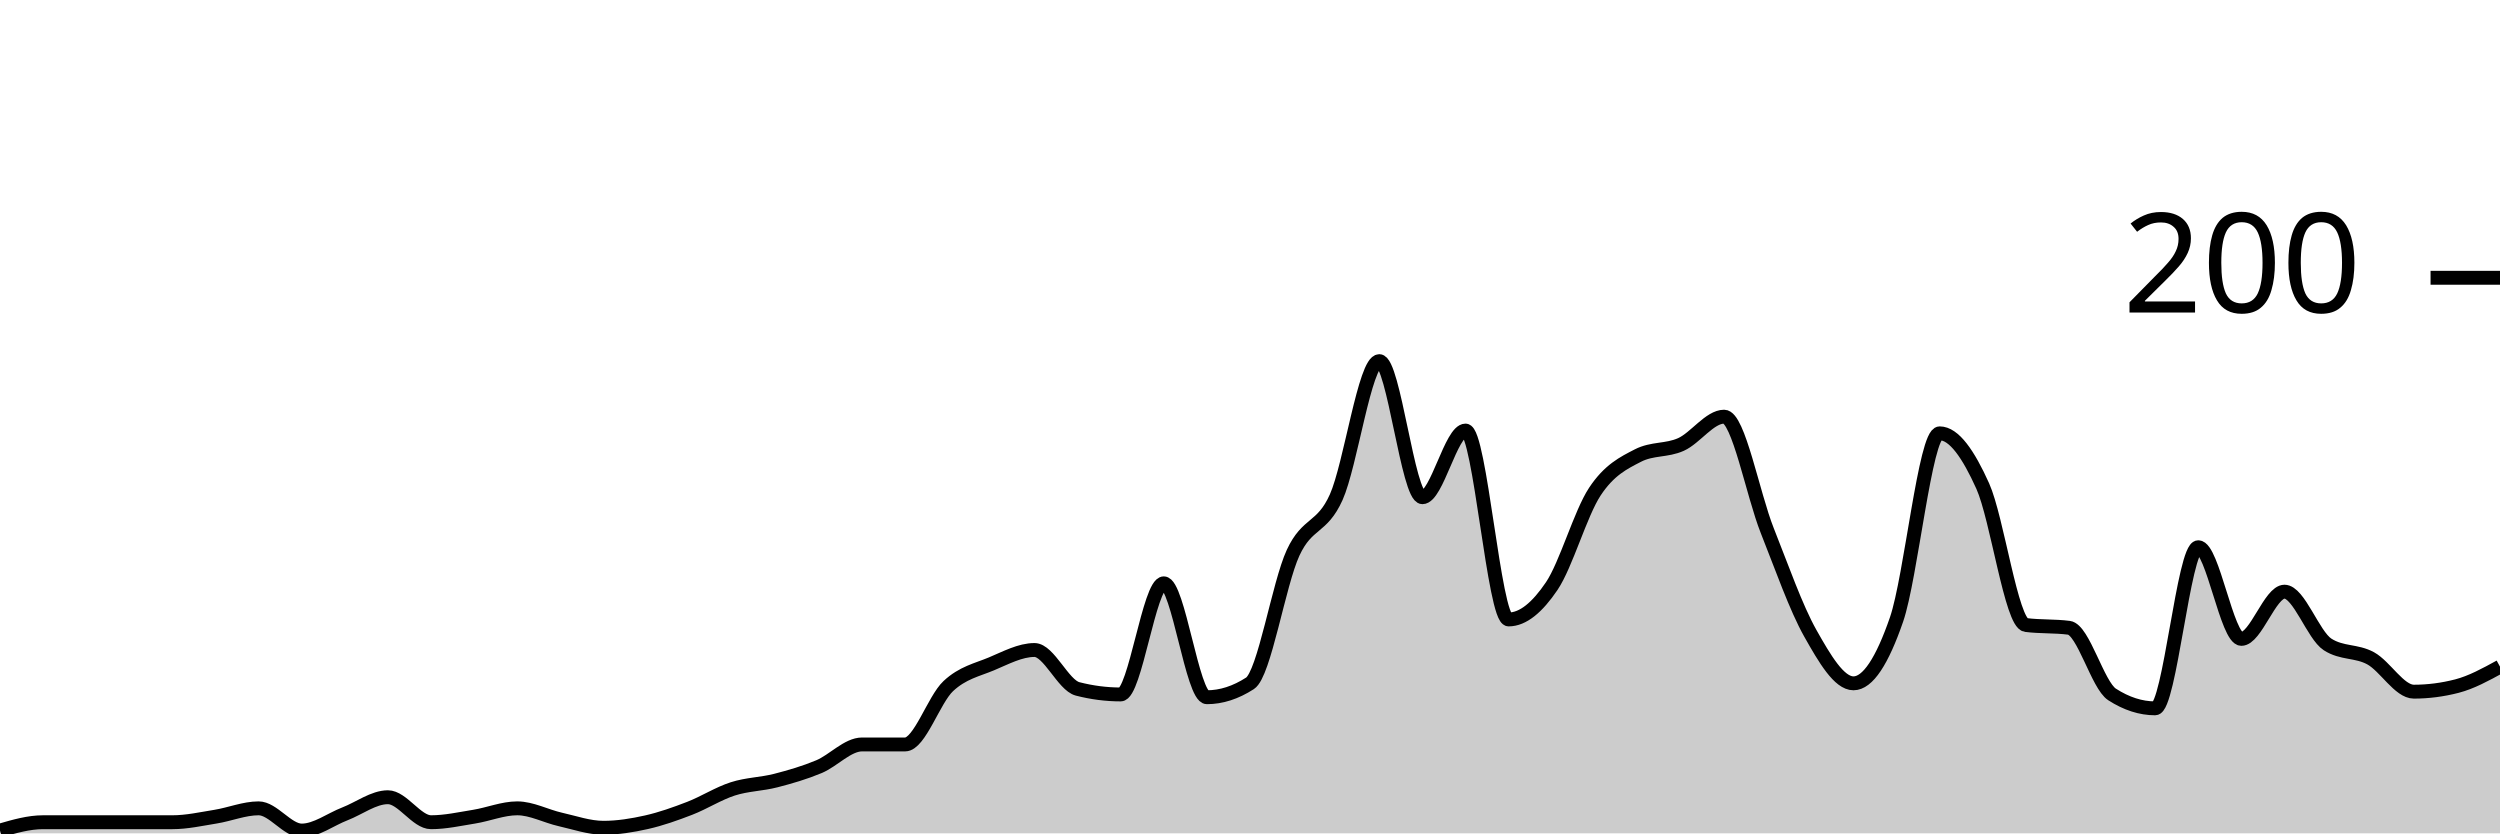
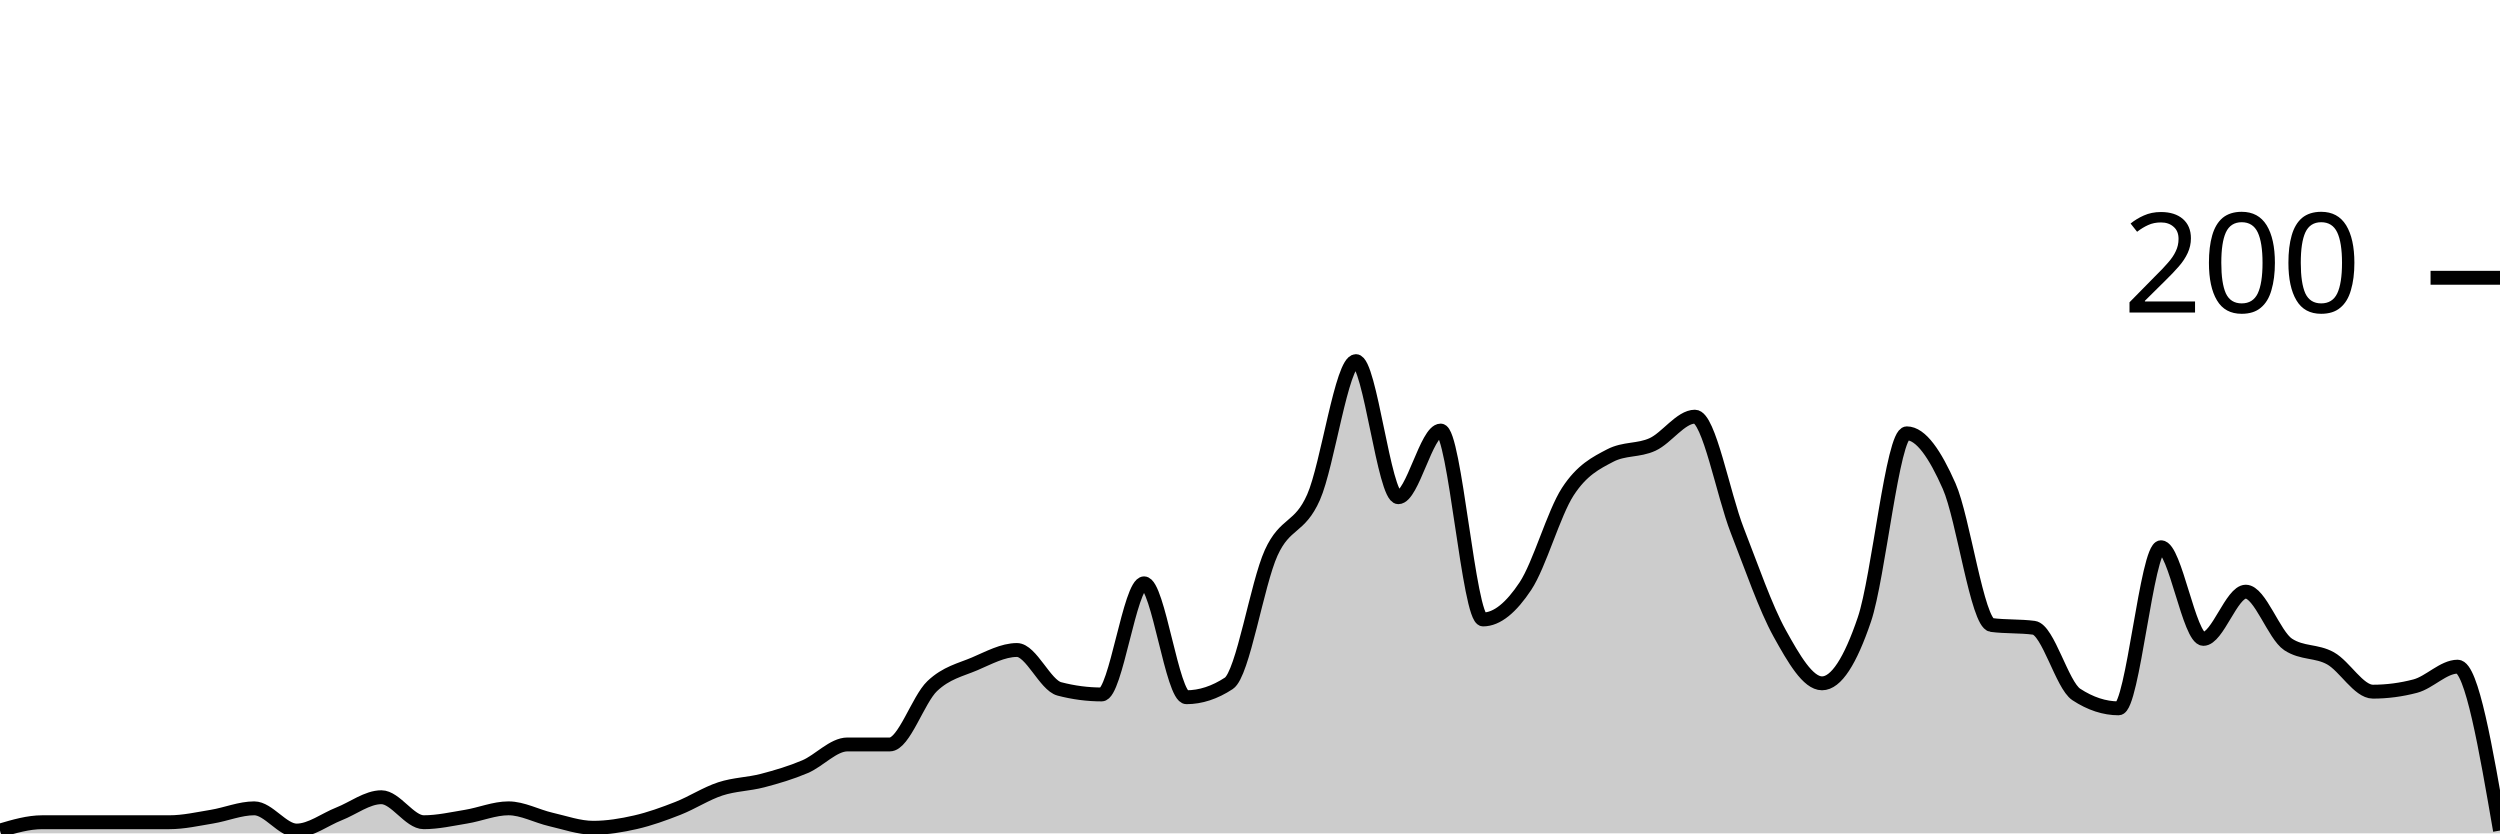
<svg xmlns="http://www.w3.org/2000/svg" viewBox="0 0 180 60">
  <g transform="translate(0,20)">
-     <path class="area" fill="rgba(0, 0, 0, 0.2)" d="M0,39.8C1.034,39.5,2.069,39.2,3.103,39.2C4.138,39.2,5.172,39.2,6.207,39.2C7.241,39.2,8.276,39.2,9.31,39.2C10.345,39.2,11.379,39.2,12.414,39.2C13.448,39.2,14.483,38.967,15.517,38.8C16.552,38.633,17.586,38.2,18.621,38.2C19.655,38.2,20.69,39.8,21.724,39.8C22.759,39.8,23.793,39,24.828,38.6C25.862,38.2,26.897,37.4,27.931,37.4C28.966,37.4,30,39.2,31.034,39.2C32.069,39.2,33.103,38.967,34.138,38.8C35.172,38.633,36.207,38.2,37.241,38.2C38.276,38.2,39.31,38.767,40.345,39C41.379,39.233,42.414,39.6,43.448,39.6C44.483,39.6,45.517,39.433,46.552,39.2C47.586,38.967,48.621,38.6,49.655,38.2C50.69,37.8,51.724,37.133,52.759,36.8C53.793,36.467,54.828,36.467,55.862,36.2C56.897,35.933,57.931,35.633,58.966,35.2C60,34.767,61.034,33.6,62.069,33.6C63.103,33.6,64.138,33.6,65.172,33.6C66.207,33.6,67.241,30.367,68.276,29.4C69.31,28.433,70.345,28.233,71.379,27.8C72.414,27.367,73.448,26.8,74.483,26.8C75.517,26.8,76.552,29.333,77.586,29.6C78.621,29.867,79.655,30,80.69,30C81.724,30,82.759,22,83.793,22C84.828,22,85.862,30.2,86.897,30.2C87.931,30.2,88.966,29.867,90,29.2C91.034,28.533,92.069,22.033,93.103,19.8C94.138,17.567,95.172,18.1,96.207,15.8C97.241,13.5,98.276,6,99.31,6C100.345,6,101.379,15.8,102.414,15.8C103.448,15.8,104.483,11,105.517,11C106.552,11,107.586,24.6,108.621,24.6C109.655,24.6,110.69,23.733,111.724,22.2C112.759,20.667,113.793,16.967,114.828,15.4C115.862,13.833,116.897,13.333,117.931,12.8C118.966,12.267,120,12.467,121.034,12C122.069,11.533,123.103,10,124.138,10C125.172,10,126.207,15.6,127.241,18.2C128.276,20.8,129.31,23.767,130.345,25.6C131.379,27.433,132.414,29.2,133.448,29.2C134.483,29.2,135.517,27.6,136.552,24.6C137.586,21.6,138.621,11.2,139.655,11.2C140.69,11.2,141.724,12.7,142.759,15C143.793,17.3,144.828,24.867,145.862,25C146.897,25.133,147.931,25.067,148.966,25.2C150,25.333,151.034,29.333,152.069,30C153.103,30.667,154.138,31,155.172,31C156.207,31,157.241,19.4,158.276,19.4C159.31,19.4,160.345,26,161.379,26C162.414,26,163.448,22.6,164.483,22.6C165.517,22.6,166.552,25.733,167.586,26.4C168.621,27.067,169.655,26.833,170.69,27.4C171.724,27.967,172.759,29.8,173.793,29.8C174.828,29.8,175.862,29.667,176.897,29.4C177.931,29.133,178.966,28.567,180,28L180,40C178.966,40,177.931,40,176.897,40C175.862,40,174.828,40,173.793,40C172.759,40,171.724,40,170.69,40C169.655,40,168.621,40,167.586,40C166.552,40,165.517,40,164.483,40C163.448,40,162.414,40,161.379,40C160.345,40,159.31,40,158.276,40C157.241,40,156.207,40,155.172,40C154.138,40,153.103,40,152.069,40C151.034,40,150,40,148.966,40C147.931,40,146.897,40,145.862,40C144.828,40,143.793,40,142.759,40C141.724,40,140.69,40,139.655,40C138.621,40,137.586,40,136.552,40C135.517,40,134.483,40,133.448,40C132.414,40,131.379,40,130.345,40C129.31,40,128.276,40,127.241,40C126.207,40,125.172,40,124.138,40C123.103,40,122.069,40,121.034,40C120,40,118.966,40,117.931,40C116.897,40,115.862,40,114.828,40C113.793,40,112.759,40,111.724,40C110.69,40,109.655,40,108.621,40C107.586,40,106.552,40,105.517,40C104.483,40,103.448,40,102.414,40C101.379,40,100.345,40,99.31,40C98.276,40,97.241,40,96.207,40C95.172,40,94.138,40,93.103,40C92.069,40,91.034,40,90,40C88.966,40,87.931,40,86.897,40C85.862,40,84.828,40,83.793,40C82.759,40,81.724,40,80.69,40C79.655,40,78.621,40,77.586,40C76.552,40,75.517,40,74.483,40C73.448,40,72.414,40,71.379,40C70.345,40,69.31,40,68.276,40C67.241,40,66.207,40,65.172,40C64.138,40,63.103,40,62.069,40C61.034,40,60,40,58.966,40C57.931,40,56.897,40,55.862,40C54.828,40,53.793,40,52.759,40C51.724,40,50.69,40,49.655,40C48.621,40,47.586,40,46.552,40C45.517,40,44.483,40,43.448,40C42.414,40,41.379,40,40.345,40C39.31,40,38.276,40,37.241,40C36.207,40,35.172,40,34.138,40C33.103,40,32.069,40,31.034,40C30,40,28.966,40,27.931,40C26.897,40,25.862,40,24.828,40C23.793,40,22.759,40,21.724,40C20.69,40,19.655,40,18.621,40C17.586,40,16.552,40,15.517,40C14.483,40,13.448,40,12.414,40C11.379,40,10.345,40,9.31,40C8.276,40,7.241,40,6.207,40C5.172,40,4.138,40,3.103,40C2.069,40,1.034,40,0,40Z" />
-     <path class="line" stroke="black" fill="none" d="M0,39.8C1.034,39.5,2.069,39.2,3.103,39.2C4.138,39.2,5.172,39.2,6.207,39.2C7.241,39.2,8.276,39.2,9.31,39.2C10.345,39.2,11.379,39.2,12.414,39.2C13.448,39.2,14.483,38.967,15.517,38.8C16.552,38.633,17.586,38.2,18.621,38.2C19.655,38.2,20.69,39.8,21.724,39.8C22.759,39.8,23.793,39,24.828,38.6C25.862,38.2,26.897,37.4,27.931,37.4C28.966,37.4,30,39.2,31.034,39.2C32.069,39.2,33.103,38.967,34.138,38.8C35.172,38.633,36.207,38.2,37.241,38.2C38.276,38.2,39.31,38.767,40.345,39C41.379,39.233,42.414,39.6,43.448,39.6C44.483,39.6,45.517,39.433,46.552,39.2C47.586,38.967,48.621,38.6,49.655,38.2C50.69,37.8,51.724,37.133,52.759,36.8C53.793,36.467,54.828,36.467,55.862,36.2C56.897,35.933,57.931,35.633,58.966,35.2C60,34.767,61.034,33.6,62.069,33.6C63.103,33.6,64.138,33.6,65.172,33.6C66.207,33.6,67.241,30.367,68.276,29.4C69.31,28.433,70.345,28.233,71.379,27.8C72.414,27.367,73.448,26.8,74.483,26.8C75.517,26.8,76.552,29.333,77.586,29.6C78.621,29.867,79.655,30,80.69,30C81.724,30,82.759,22,83.793,22C84.828,22,85.862,30.2,86.897,30.2C87.931,30.2,88.966,29.867,90,29.2C91.034,28.533,92.069,22.033,93.103,19.8C94.138,17.567,95.172,18.1,96.207,15.8C97.241,13.5,98.276,6,99.31,6C100.345,6,101.379,15.8,102.414,15.8C103.448,15.8,104.483,11,105.517,11C106.552,11,107.586,24.6,108.621,24.6C109.655,24.6,110.69,23.733,111.724,22.2C112.759,20.667,113.793,16.967,114.828,15.4C115.862,13.833,116.897,13.333,117.931,12.8C118.966,12.267,120,12.467,121.034,12C122.069,11.533,123.103,10,124.138,10C125.172,10,126.207,15.6,127.241,18.2C128.276,20.8,129.31,23.767,130.345,25.6C131.379,27.433,132.414,29.2,133.448,29.2C134.483,29.2,135.517,27.6,136.552,24.6C137.586,21.6,138.621,11.2,139.655,11.2C140.69,11.2,141.724,12.7,142.759,15C143.793,17.3,144.828,24.867,145.862,25C146.897,25.133,147.931,25.067,148.966,25.2C150,25.333,151.034,29.333,152.069,30C153.103,30.667,154.138,31,155.172,31C156.207,31,157.241,19.4,158.276,19.4C159.31,19.4,160.345,26,161.379,26C162.414,26,163.448,22.6,164.483,22.6C165.517,22.6,166.552,25.733,167.586,26.4C168.621,27.067,169.655,26.833,170.69,27.4C171.724,27.967,172.759,29.8,173.793,29.8C174.828,29.8,175.862,29.667,176.897,29.4C177.931,29.133,178.966,28.567,180,28" />
+     <path class="area" fill="rgba(0, 0, 0, 0.2)" d="M0,39.8C1.017,39.5,2.034,39.2,3.051,39.2C4.068,39.2,5.085,39.2,6.102,39.2C7.119,39.2,8.136,39.2,9.153,39.2C10.169,39.2,11.186,39.2,12.203,39.2C13.22,39.2,14.237,38.967,15.254,38.8C16.271,38.633,17.288,38.2,18.305,38.2C19.322,38.2,20.339,39.8,21.356,39.8C22.373,39.8,23.39,39,24.407,38.6C25.424,38.2,26.441,37.4,27.458,37.4C28.475,37.4,29.492,39.2,30.508,39.2C31.525,39.2,32.542,38.967,33.559,38.8C34.576,38.633,35.593,38.2,36.61,38.2C37.627,38.2,38.644,38.767,39.661,39C40.678,39.233,41.695,39.6,42.712,39.6C43.729,39.6,44.746,39.433,45.763,39.2C46.78,38.967,47.797,38.6,48.814,38.2C49.831,37.8,50.847,37.133,51.864,36.8C52.881,36.467,53.898,36.467,54.915,36.2C55.932,35.933,56.949,35.633,57.966,35.2C58.983,34.767,60,33.6,61.017,33.6C62.034,33.6,63.051,33.6,64.068,33.6C65.085,33.6,66.102,30.367,67.119,29.4C68.136,28.433,69.153,28.233,70.169,27.8C71.186,27.367,72.203,26.8,73.22,26.8C74.237,26.8,75.254,29.333,76.271,29.6C77.288,29.867,78.305,30,79.322,30C80.339,30,81.356,22,82.373,22C83.39,22,84.407,30.2,85.424,30.2C86.441,30.2,87.458,29.867,88.475,29.2C89.492,28.533,90.508,22.033,91.525,19.8C92.542,17.567,93.559,18.1,94.576,15.8C95.593,13.5,96.61,6,97.627,6C98.644,6,99.661,15.8,100.678,15.8C101.695,15.8,102.712,11,103.729,11C104.746,11,105.763,24.6,106.78,24.6C107.797,24.6,108.814,23.733,109.831,22.2C110.847,20.667,111.864,16.967,112.881,15.4C113.898,13.833,114.915,13.333,115.932,12.8C116.949,12.267,117.966,12.467,118.983,12C120,11.533,121.017,10,122.034,10C123.051,10,124.068,15.6,125.085,18.2C126.102,20.8,127.119,23.767,128.136,25.6C129.153,27.433,130.169,29.2,131.186,29.2C132.203,29.2,133.22,27.6,134.237,24.6C135.254,21.6,136.271,11.2,137.288,11.2C138.305,11.2,139.322,12.7,140.339,15C141.356,17.3,142.373,24.867,143.39,25C144.407,25.133,145.424,25.067,146.441,25.2C147.458,25.333,148.475,29.333,149.492,30C150.508,30.667,151.525,31,152.542,31C153.559,31,154.576,19.4,155.593,19.4C156.61,19.4,157.627,26,158.644,26C159.661,26,160.678,22.6,161.695,22.6C162.712,22.6,163.729,25.733,164.746,26.4C165.763,27.067,166.78,26.833,167.797,27.4C168.814,27.967,169.831,29.8,170.847,29.8C171.864,29.8,172.881,29.667,173.898,29.4C174.915,29.133,175.932,28,176.949,28C177.966,28,178.983,33.9,180,39.8L180,40C178.983,40,177.966,40,176.949,40C175.932,40,174.915,40,173.898,40C172.881,40,171.864,40,170.847,40C169.831,40,168.814,40,167.797,40C166.78,40,165.763,40,164.746,40C163.729,40,162.712,40,161.695,40C160.678,40,159.661,40,158.644,40C157.627,40,156.61,40,155.593,40C154.576,40,153.559,40,152.542,40C151.525,40,150.508,40,149.492,40C148.475,40,147.458,40,146.441,40C145.424,40,144.407,40,143.39,40C142.373,40,141.356,40,140.339,40C139.322,40,138.305,40,137.288,40C136.271,40,135.254,40,134.237,40C133.22,40,132.203,40,131.186,40C130.169,40,129.153,40,128.136,40C127.119,40,126.102,40,125.085,40C124.068,40,123.051,40,122.034,40C121.017,40,120,40,118.983,40C117.966,40,116.949,40,115.932,40C114.915,40,113.898,40,112.881,40C111.864,40,110.847,40,109.831,40C108.814,40,107.797,40,106.78,40C105.763,40,104.746,40,103.729,40C102.712,40,101.695,40,100.678,40C99.661,40,98.644,40,97.627,40C96.61,40,95.593,40,94.576,40C93.559,40,92.542,40,91.525,40C90.508,40,89.492,40,88.475,40C87.458,40,86.441,40,85.424,40C84.407,40,83.39,40,82.373,40C81.356,40,80.339,40,79.322,40C78.305,40,77.288,40,76.271,40C75.254,40,74.237,40,73.22,40C72.203,40,71.186,40,70.169,40C69.153,40,68.136,40,67.119,40C66.102,40,65.085,40,64.068,40C63.051,40,62.034,40,61.017,40C60,40,58.983,40,57.966,40C56.949,40,55.932,40,54.915,40C53.898,40,52.881,40,51.864,40C50.847,40,49.831,40,48.814,40C47.797,40,46.78,40,45.763,40C44.746,40,43.729,40,42.712,40C41.695,40,40.678,40,39.661,40C38.644,40,37.627,40,36.61,40C35.593,40,34.576,40,33.559,40C32.542,40,31.525,40,30.508,40C29.492,40,28.475,40,27.458,40C26.441,40,25.424,40,24.407,40C23.39,40,22.373,40,21.356,40C20.339,40,19.322,40,18.305,40C17.288,40,16.271,40,15.254,40C14.237,40,13.22,40,12.203,40C11.186,40,10.169,40,9.153,40C8.136,40,7.119,40,6.102,40C5.085,40,4.068,40,3.051,40C2.034,40,1.017,40,0,40Z" />
+     <path class="line" stroke="black" fill="none" d="M0,39.8C1.017,39.5,2.034,39.2,3.051,39.2C4.068,39.2,5.085,39.2,6.102,39.2C7.119,39.2,8.136,39.2,9.153,39.2C10.169,39.2,11.186,39.2,12.203,39.2C13.22,39.2,14.237,38.967,15.254,38.8C16.271,38.633,17.288,38.2,18.305,38.2C19.322,38.2,20.339,39.8,21.356,39.8C22.373,39.8,23.39,39,24.407,38.6C25.424,38.2,26.441,37.4,27.458,37.4C28.475,37.4,29.492,39.2,30.508,39.2C31.525,39.2,32.542,38.967,33.559,38.8C34.576,38.633,35.593,38.2,36.61,38.2C37.627,38.2,38.644,38.767,39.661,39C40.678,39.233,41.695,39.6,42.712,39.6C43.729,39.6,44.746,39.433,45.763,39.2C46.78,38.967,47.797,38.6,48.814,38.2C49.831,37.8,50.847,37.133,51.864,36.8C52.881,36.467,53.898,36.467,54.915,36.2C55.932,35.933,56.949,35.633,57.966,35.2C58.983,34.767,60,33.6,61.017,33.6C62.034,33.6,63.051,33.6,64.068,33.6C65.085,33.6,66.102,30.367,67.119,29.4C68.136,28.433,69.153,28.233,70.169,27.8C71.186,27.367,72.203,26.8,73.22,26.8C74.237,26.8,75.254,29.333,76.271,29.6C77.288,29.867,78.305,30,79.322,30C80.339,30,81.356,22,82.373,22C83.39,22,84.407,30.2,85.424,30.2C86.441,30.2,87.458,29.867,88.475,29.2C89.492,28.533,90.508,22.033,91.525,19.8C92.542,17.567,93.559,18.1,94.576,15.8C95.593,13.5,96.61,6,97.627,6C98.644,6,99.661,15.8,100.678,15.8C101.695,15.8,102.712,11,103.729,11C104.746,11,105.763,24.6,106.78,24.6C107.797,24.6,108.814,23.733,109.831,22.2C110.847,20.667,111.864,16.967,112.881,15.4C113.898,13.833,114.915,13.333,115.932,12.8C116.949,12.267,117.966,12.467,118.983,12C120,11.533,121.017,10,122.034,10C123.051,10,124.068,15.6,125.085,18.2C126.102,20.8,127.119,23.767,128.136,25.6C129.153,27.433,130.169,29.2,131.186,29.2C132.203,29.2,133.22,27.6,134.237,24.6C135.254,21.6,136.271,11.2,137.288,11.2C138.305,11.2,139.322,12.7,140.339,15C141.356,17.3,142.373,24.867,143.39,25C144.407,25.133,145.424,25.067,146.441,25.2C147.458,25.333,148.475,29.333,149.492,30C150.508,30.667,151.525,31,152.542,31C153.559,31,154.576,19.4,155.593,19.4C156.61,19.4,157.627,26,158.644,26C159.661,26,160.678,22.6,161.695,22.6C162.712,22.6,163.729,25.733,164.746,26.4C165.763,27.067,166.78,26.833,167.797,27.4C168.814,27.967,169.831,29.8,170.847,29.8C171.864,29.8,172.881,29.667,173.898,29.4C174.915,29.133,175.932,28,176.949,28C177.966,28,178.983,33.9,180,39.8" />
    <path class="axis-ceiling" stroke-width="1" stroke="black" fill="none" d="M175,0L180,0" />
    <text class="axis-ceiling-label" font-family="sans-serif" text-anchor="end" font-size="10px" x="170" y="2.5">200</text>
  </g>
</svg>
